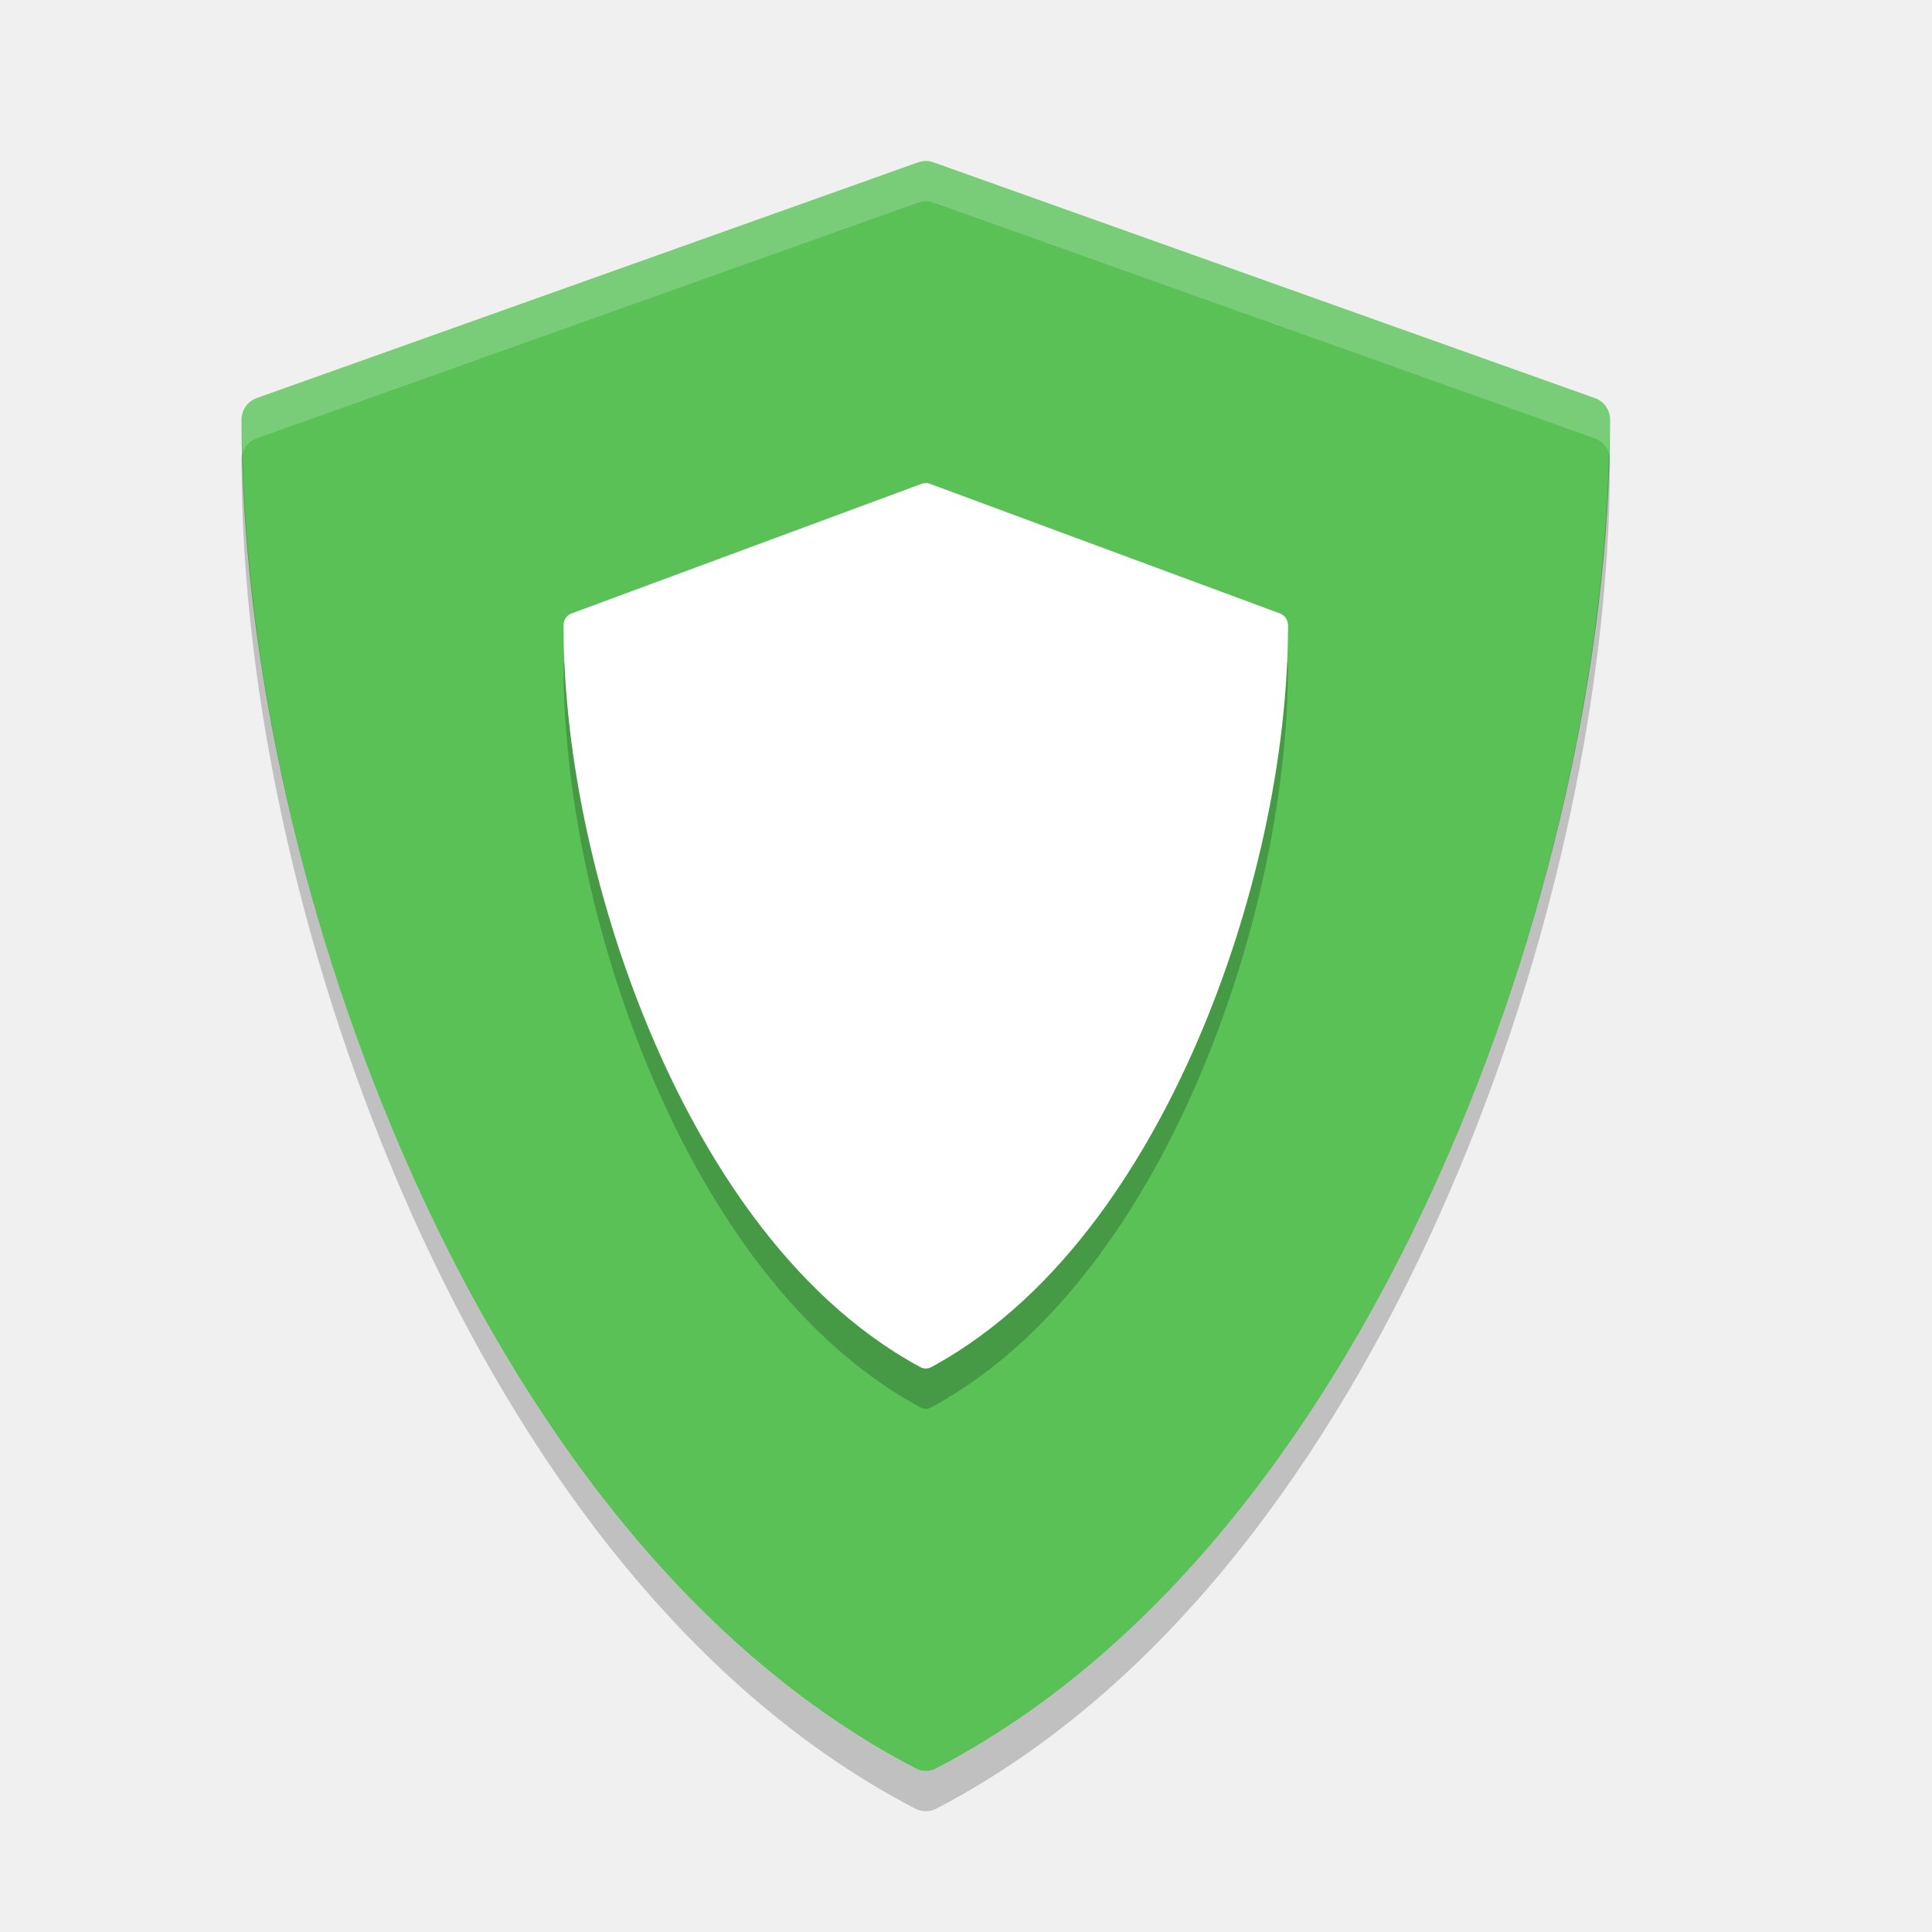
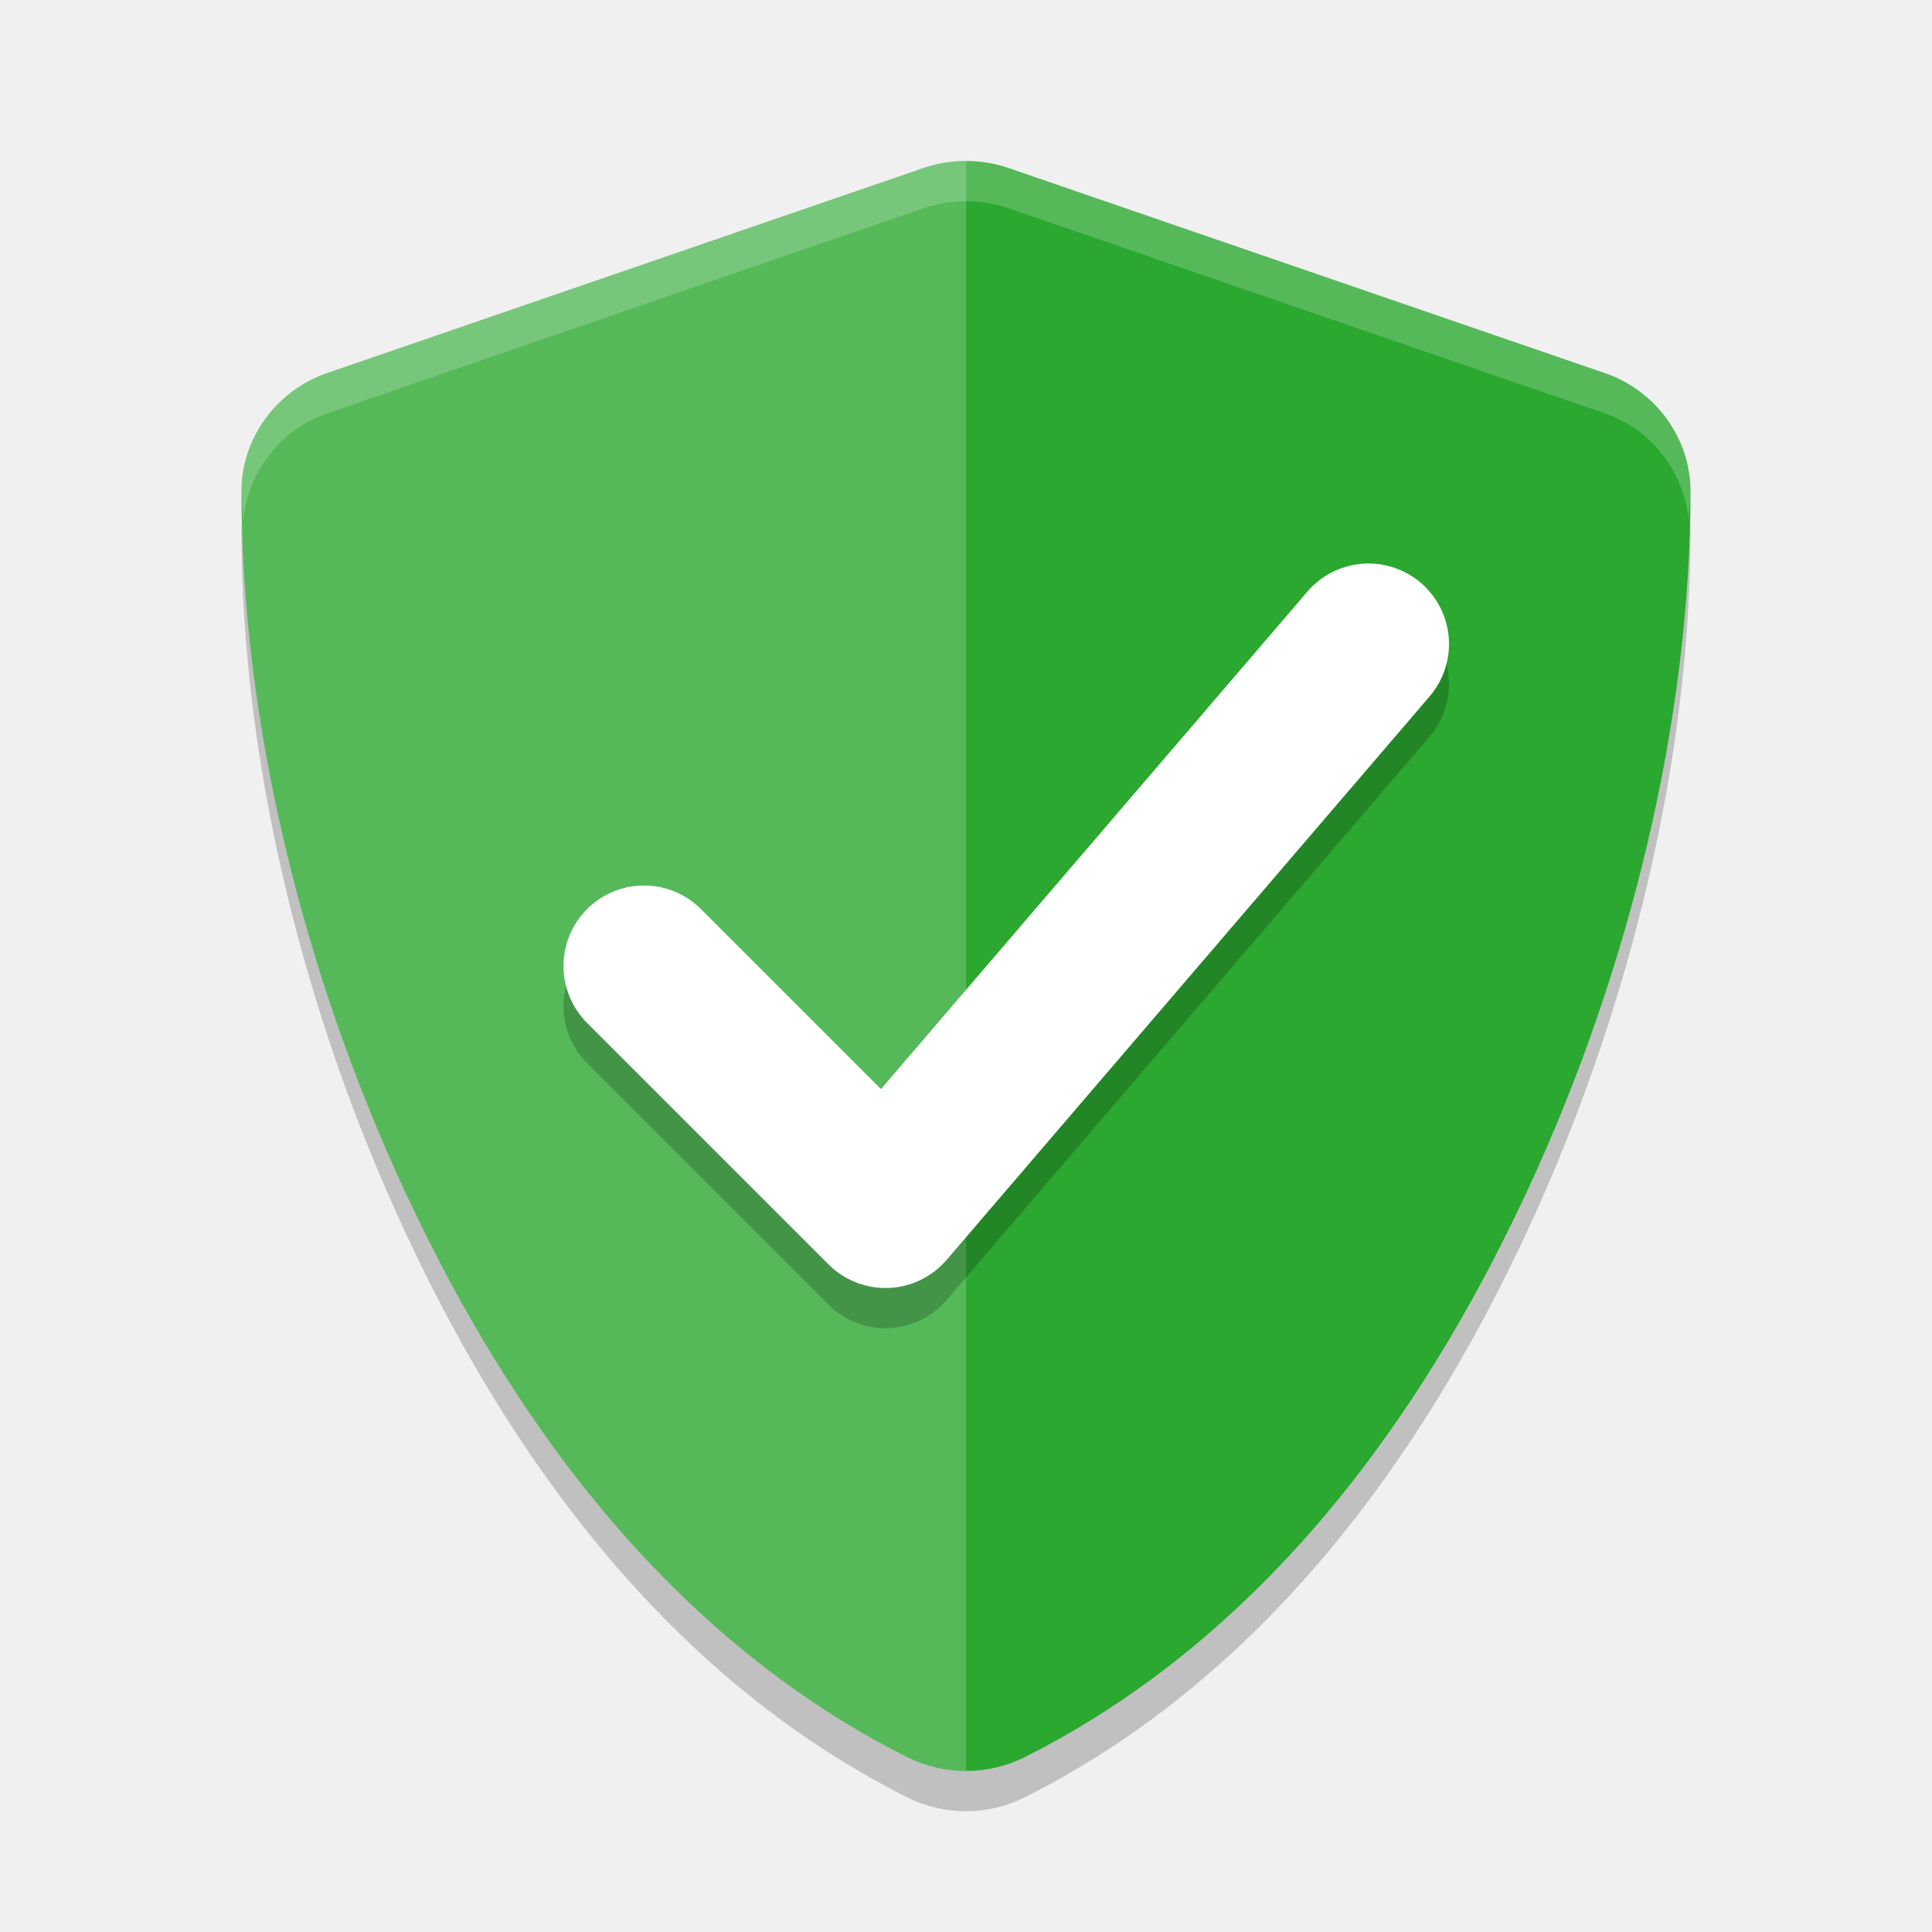
<svg xmlns="http://www.w3.org/2000/svg" width="24" height="24" version="1">
-   <g transform="translate(1,1)">
-     <g fill="#59c156" transform="matrix(.056109 0 0 .056714 .60682 1)">
-       <path d="m324.48 51.943-146.49-51.658c-1.076-0.38-2.25-0.38-3.326 0l-146.49 51.658c-1.999 0.705-3.337 2.595-3.337 4.715 0 52.278 13.834 112.71 37.956 165.8 19.566 43.069 54.751 100.52 111.25 129.62 0.719 0.37 1.504 0.555 2.29 0.555s1.571-0.185 2.29-0.555c56.496-29.106 91.68-86.556 111.25-129.62 24.121-53.094 37.955-113.53 37.955-165.8 0-2.12-1.338-4.01-3.337-4.715z" />
-     </g>
-     <g opacity=".2" transform="matrix(.029704 0 0 .031193 5.2624 5.5004)">
-       <path d="m324.48 51.943-146.49-51.658c-1.076-0.38-2.25-0.38-3.326 0l-146.49 51.658c-1.999 0.705-3.337 2.595-3.337 4.715 0 52.278 13.834 112.71 37.956 165.8 19.566 43.069 54.751 100.52 111.25 129.62 0.719 0.37 1.504 0.555 2.29 0.555s1.571-0.185 2.29-0.555c56.496-29.106 91.68-86.556 111.25-129.62 24.121-53.094 37.955-113.53 37.955-165.8 0-2.12-1.338-4.01-3.337-4.715z" />
-     </g>
-     <g fill="#fff" transform="matrix(.029704 0 0 .031193 5.2624 5.0004)">
-       <path d="m324.48 51.943-146.49-51.658c-1.076-0.38-2.25-0.38-3.326 0l-146.49 51.658c-1.999 0.705-3.337 2.595-3.337 4.715 0 52.278 13.834 112.71 37.956 165.8 19.566 43.069 54.751 100.52 111.25 129.62 0.719 0.37 1.504 0.555 2.29 0.555s1.571-0.185 2.29-0.555c56.496-29.106 91.68-86.556 111.25-129.62 24.121-53.094 37.955-113.53 37.955-165.8 0-2.12-1.338-4.01-3.337-4.715z" />
-     </g>
-     <g fill="#5c7bd5" transform="matrix(.056109 0 0 .056714 .60682 1)">
-       <path fill="#fff" opacity=".2" transform="matrix(8.9114,0,0,8.8161,-37.55,-35.264)" d="m24 4c-0.063 0-0.125 0.012-0.186 0.033l-16.439 5.859c-0.224 0.08-0.375 0.292-0.375 0.533 0 0.27 0.021 0.552 0.027 0.826 0.053-0.166 0.179-0.299 0.348-0.359l16.439-5.86c0.121-0.043 0.253-0.043 0.374 0l16.437 5.86c0.168 0.06 0.295 0.193 0.348 0.359 0.006-0.274 0.027-0.556 0.027-0.826 0-0.241-0.151-0.454-0.375-0.533l-16.437-5.859c-0.061-0.021-0.125-0.033-0.188-0.033z" />
-     </g>
-     <g opacity=".2" transform="matrix(.056109 0 0 .056714 .60682 1.5)">
-       <path transform="matrix(8.9114,0,0,8.8161,-37.55,-35.264)" d="m7.027 10.258c-0.016 0.053-0.027 0.11-0.027 0.168 0 5.93 1.553 12.786 4.26 18.808 2.195 4.886 6.142 11.402 12.482 14.704 0.081 0.041 0.17 0.062 0.258 0.062s0.177-0.021 0.258-0.062c6.34-3.302 10.286-9.818 12.482-14.704 2.707-6.022 4.26-12.878 4.26-18.808 0-0.058-0.011-0.115-0.027-0.168-0.136 5.735-1.65 12.231-4.233 17.976-2.196 4.886-6.142 11.402-12.482 14.704-0.081 0.041-0.17 0.062-0.258 0.062s-0.177-0.021-0.258-0.062c-6.34-3.302-10.287-9.818-12.482-14.704-2.583-5.745-4.097-12.241-4.233-17.976z" />
-     </g>
+   <g style="opacity:0.2" transform="matrix(0.05815867,0,0,0.056715,3.101693,0.9921872)">
+     <path d="m 153,26.586 c -3.088,0 -6.182,0.515 -9.135,1.556 L 16.567,73.03 c -10.903,3.845 -18.315,14.321 -18.315,25.885 0,49.505 12.726,104.52 35.042,153.637 18.116,39.878 50.508,94.454 107.138,123.622 3.923,2.019 8.259,3.052 12.568,3.052 4.309,0 8.645,-1.034 12.568,-3.052 56.626,-29.173 89.004,-83.75 107.123,-123.622 a 23.109,23.109 0 0 0 0.015,0 c 22.316,-49.12 35.042,-104.139 35.042,-153.637 0,-11.564 -7.412,-22.04 -18.315,-25.885 a 23.109,23.109 0 0 0 -0.03,0 L 162.135,28.142 c -2.956,-1.044 -6.043,-1.556 -9.135,-1.556 z" />
+   </g>
+   <g style="fill:#2aa830" transform="matrix(0.05815867,0,0,0.056715,3.101693,0.4921873)">
+     <path style="fill:#2aa830" d="m 153,26.586 c -3.088,0 -6.182,0.515 -9.135,1.556 L 16.567,73.03 c -10.903,3.845 -18.315,14.321 -18.315,25.885 0,49.505 12.726,104.52 35.042,153.637 18.116,39.878 50.508,94.454 107.138,123.622 3.923,2.019 8.259,3.052 12.568,3.052 4.309,0 8.645,-1.034 12.568,-3.052 56.626,-29.173 89.004,-83.75 107.123,-123.622 a 23.109,23.109 0 0 0 0.015,0 c 22.316,-49.12 35.042,-104.139 35.042,-153.637 0,-11.564 -7.412,-22.04 -18.315,-25.885 a 23.109,23.109 0 0 0 -0.03,0 L 162.135,28.142 c -2.956,-1.044 -6.043,-1.556 -9.135,-1.556 z" />
+   </g>
+   <g style="opacity:0.2;fill:#ffffff" transform="matrix(0.05815867,0,0,0.056715,3.101693,0.4921873)">
+     <path style="fill:#ffffff" transform="matrix(8.597171,0,0,8.81601,-53.33157,-8.678256)" d="M 24,4 C 23.641,4 23.281,4.058 22.938,4.176 L 8.131,9.268 C 6.863,9.704 6,10.893 6,12.205 c 0,5.615 1.48,11.854 4.076,17.426 2.107,4.523 5.876,10.715 12.463,14.023 C 22.995,43.883 23.499,44 24,44 Z" />
+   </g>
+   <path style="opacity:0.2;fill:none;stroke:#000000;stroke-width:2;stroke-linecap:round;stroke-linejoin:round" d="m 8,12.5 3,3 6,-7" />
+   <path style="fill:none;stroke:#ffffff;stroke-width:2;stroke-linecap:round;stroke-linejoin:round" d="m 8,12 3,3 6,-7" />
+   <g style="opacity:0.2;fill:#ffffff" transform="matrix(0.05815867,0,0,0.056715,3.101693,0.4921873)">
+     <path style="fill:#ffffff" transform="matrix(8.597171,0,0,8.81601,-53.33157,-8.678256)" d="M 24,4 C 23.641,4 23.281,4.058 22.938,4.176 L 8.131,9.268 C 6.863,9.704 6,10.893 6,12.205 c 0,0.235 0.04,0.484 0.045,0.721 0.115,-1.196 0.911,-2.254 2.086,-2.658 L 22.938,5.176 C 23.281,5.058 23.641,5 24,5 c 0.36,0 0.719,0.057 1.062,0.176 l 14.803,5.092 a 2.688,2.621 0 0 1 0.004,0 c 1.175,0.404 1.971,1.463 2.086,2.658 C 41.96,12.689 42,12.44 42,12.205 42,10.893 41.137,9.704 39.869,9.268 a 2.688,2.621 0 0 0 -0.004,0 L 25.062,4.176 C 24.719,4.057 24.36,4 24,4 Z" />
  </g>
</svg>
